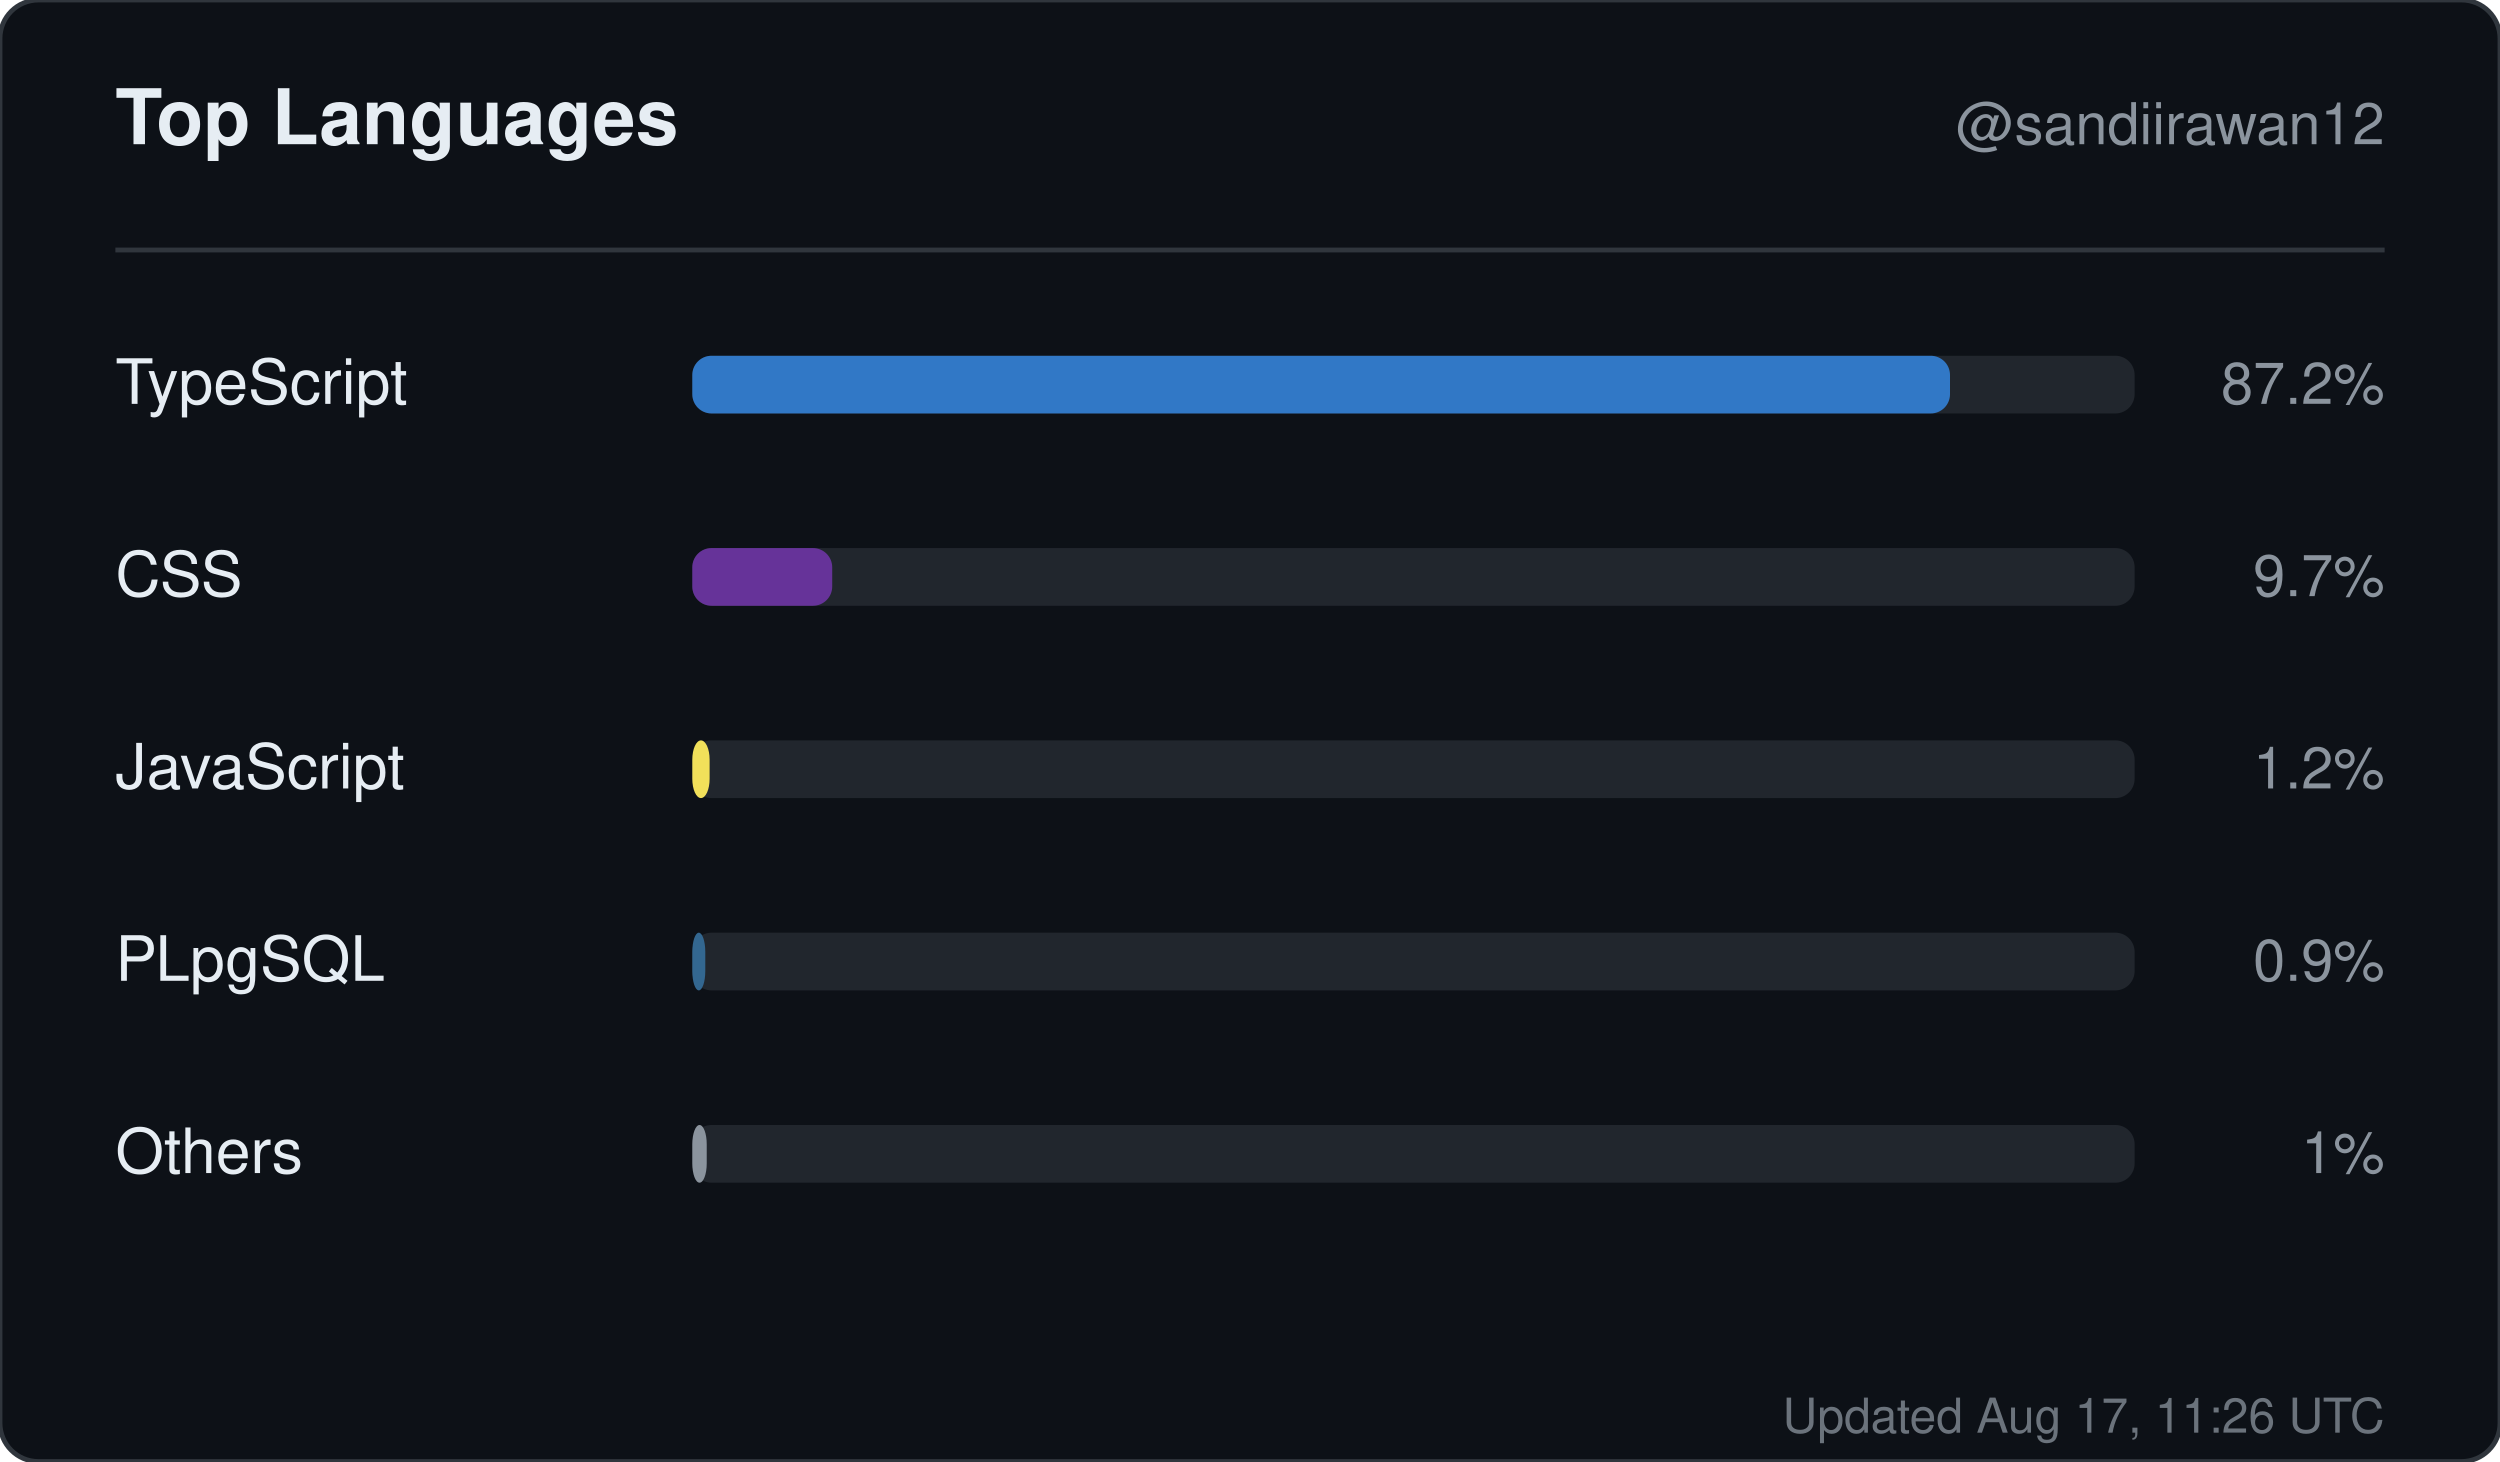
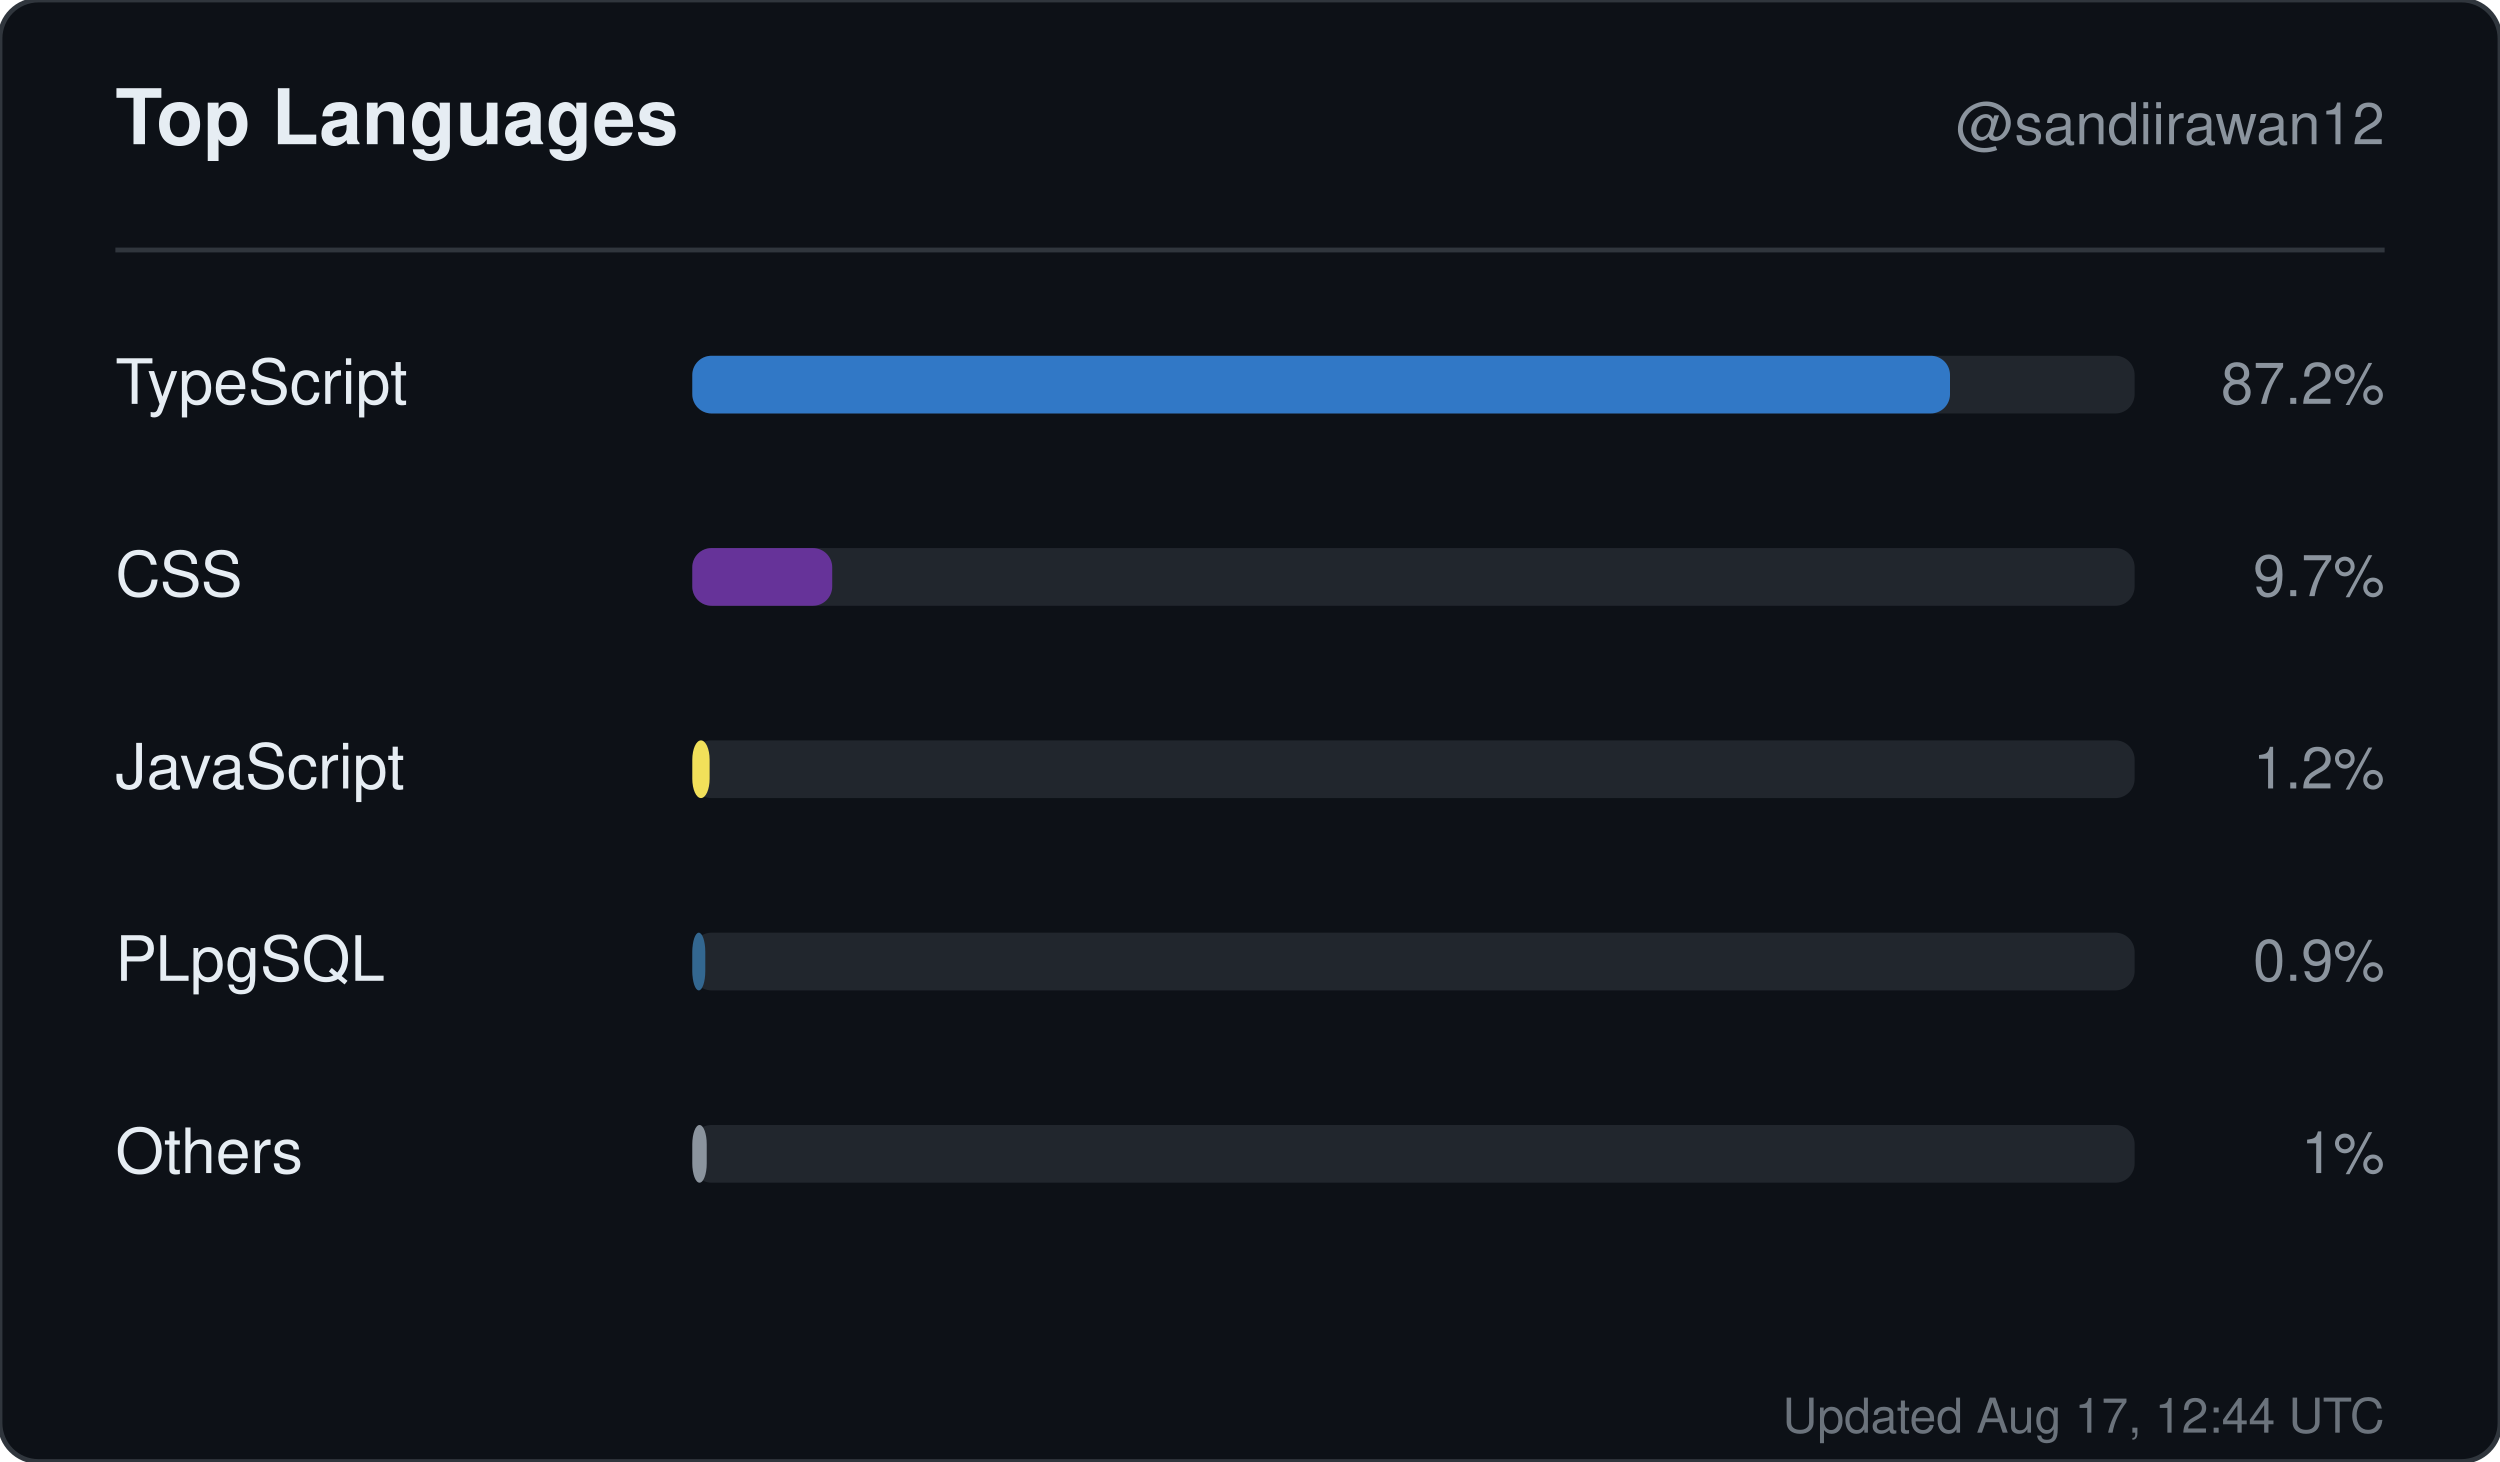
<svg xmlns="http://www.w3.org/2000/svg" width="520" height="304" viewBox="0 0 520 304" role="img" aria-label="Top languages for sandiirawan12">
  <rect width="520" height="304" rx="8" fill="#0d1117" stroke="#30363d" />
  <g font-family="-apple-system, BlinkMacSystemFont, Segoe UI, Helvetica, Arial, sans-serif">
    <text x="24" y="30" fill="#e6edf3" font-size="16" font-weight="700">Top Languages</text>
    <text x="496" y="30" fill="#8b949e" font-size="12" text-anchor="end">@sandiirawan12</text>
    <line x1="24" y1="52" x2="496" y2="52" stroke="#30363d" />
    <text x="24" y="84" fill="#e6edf3" font-size="13">TypeScript</text>
    <rect x="144" y="74" width="300" height="12" rx="4" fill="#21262d" />
    <rect x="144" y="74" width="261.6" height="12" rx="4" fill="#3178c6" />
    <text x="496" y="84" fill="#8b949e" font-size="12" text-anchor="end">87.2%</text>
    <text x="24" y="124" fill="#e6edf3" font-size="13">CSS</text>
    <rect x="144" y="114" width="300" height="12" rx="4" fill="#21262d" />
    <rect x="144" y="114" width="29.1" height="12" rx="4" fill="#663399" />
    <text x="496" y="124" fill="#8b949e" font-size="12" text-anchor="end">9.7%</text>
    <text x="24" y="164" fill="#e6edf3" font-size="13">JavaScript</text>
    <rect x="144" y="154" width="300" height="12" rx="4" fill="#21262d" />
    <rect x="144" y="154" width="3.6" height="12" rx="4" fill="#f1e05a" />
    <text x="496" y="164" fill="#8b949e" font-size="12" text-anchor="end">1.2%</text>
    <text x="24" y="204" fill="#e6edf3" font-size="13">PLpgSQL</text>
    <rect x="144" y="194" width="300" height="12" rx="4" fill="#21262d" />
    <rect x="144" y="194" width="2.7" height="12" rx="4" fill="#336790" />
    <text x="496" y="204" fill="#8b949e" font-size="12" text-anchor="end">0.9%</text>
    <text x="24" y="244" fill="#e6edf3" font-size="13">Others</text>
    <rect x="144" y="234" width="300" height="12" rx="4" fill="#21262d" />
    <rect x="144" y="234" width="3" height="12" rx="4" fill="#8b949e" />
    <text x="496" y="244" fill="#8b949e" font-size="12" text-anchor="end">1%</text>
-     <text x="496" y="298" fill="#8b949e" font-size="10" text-anchor="end" opacity="0.75">Updated Aug 17, 11:26 UTC</text>
+     <text x="496" y="298" fill="#8b949e" font-size="10" text-anchor="end" opacity="0.75">Updated Aug 17, 12:44 UTC</text>
  </g>
</svg>
